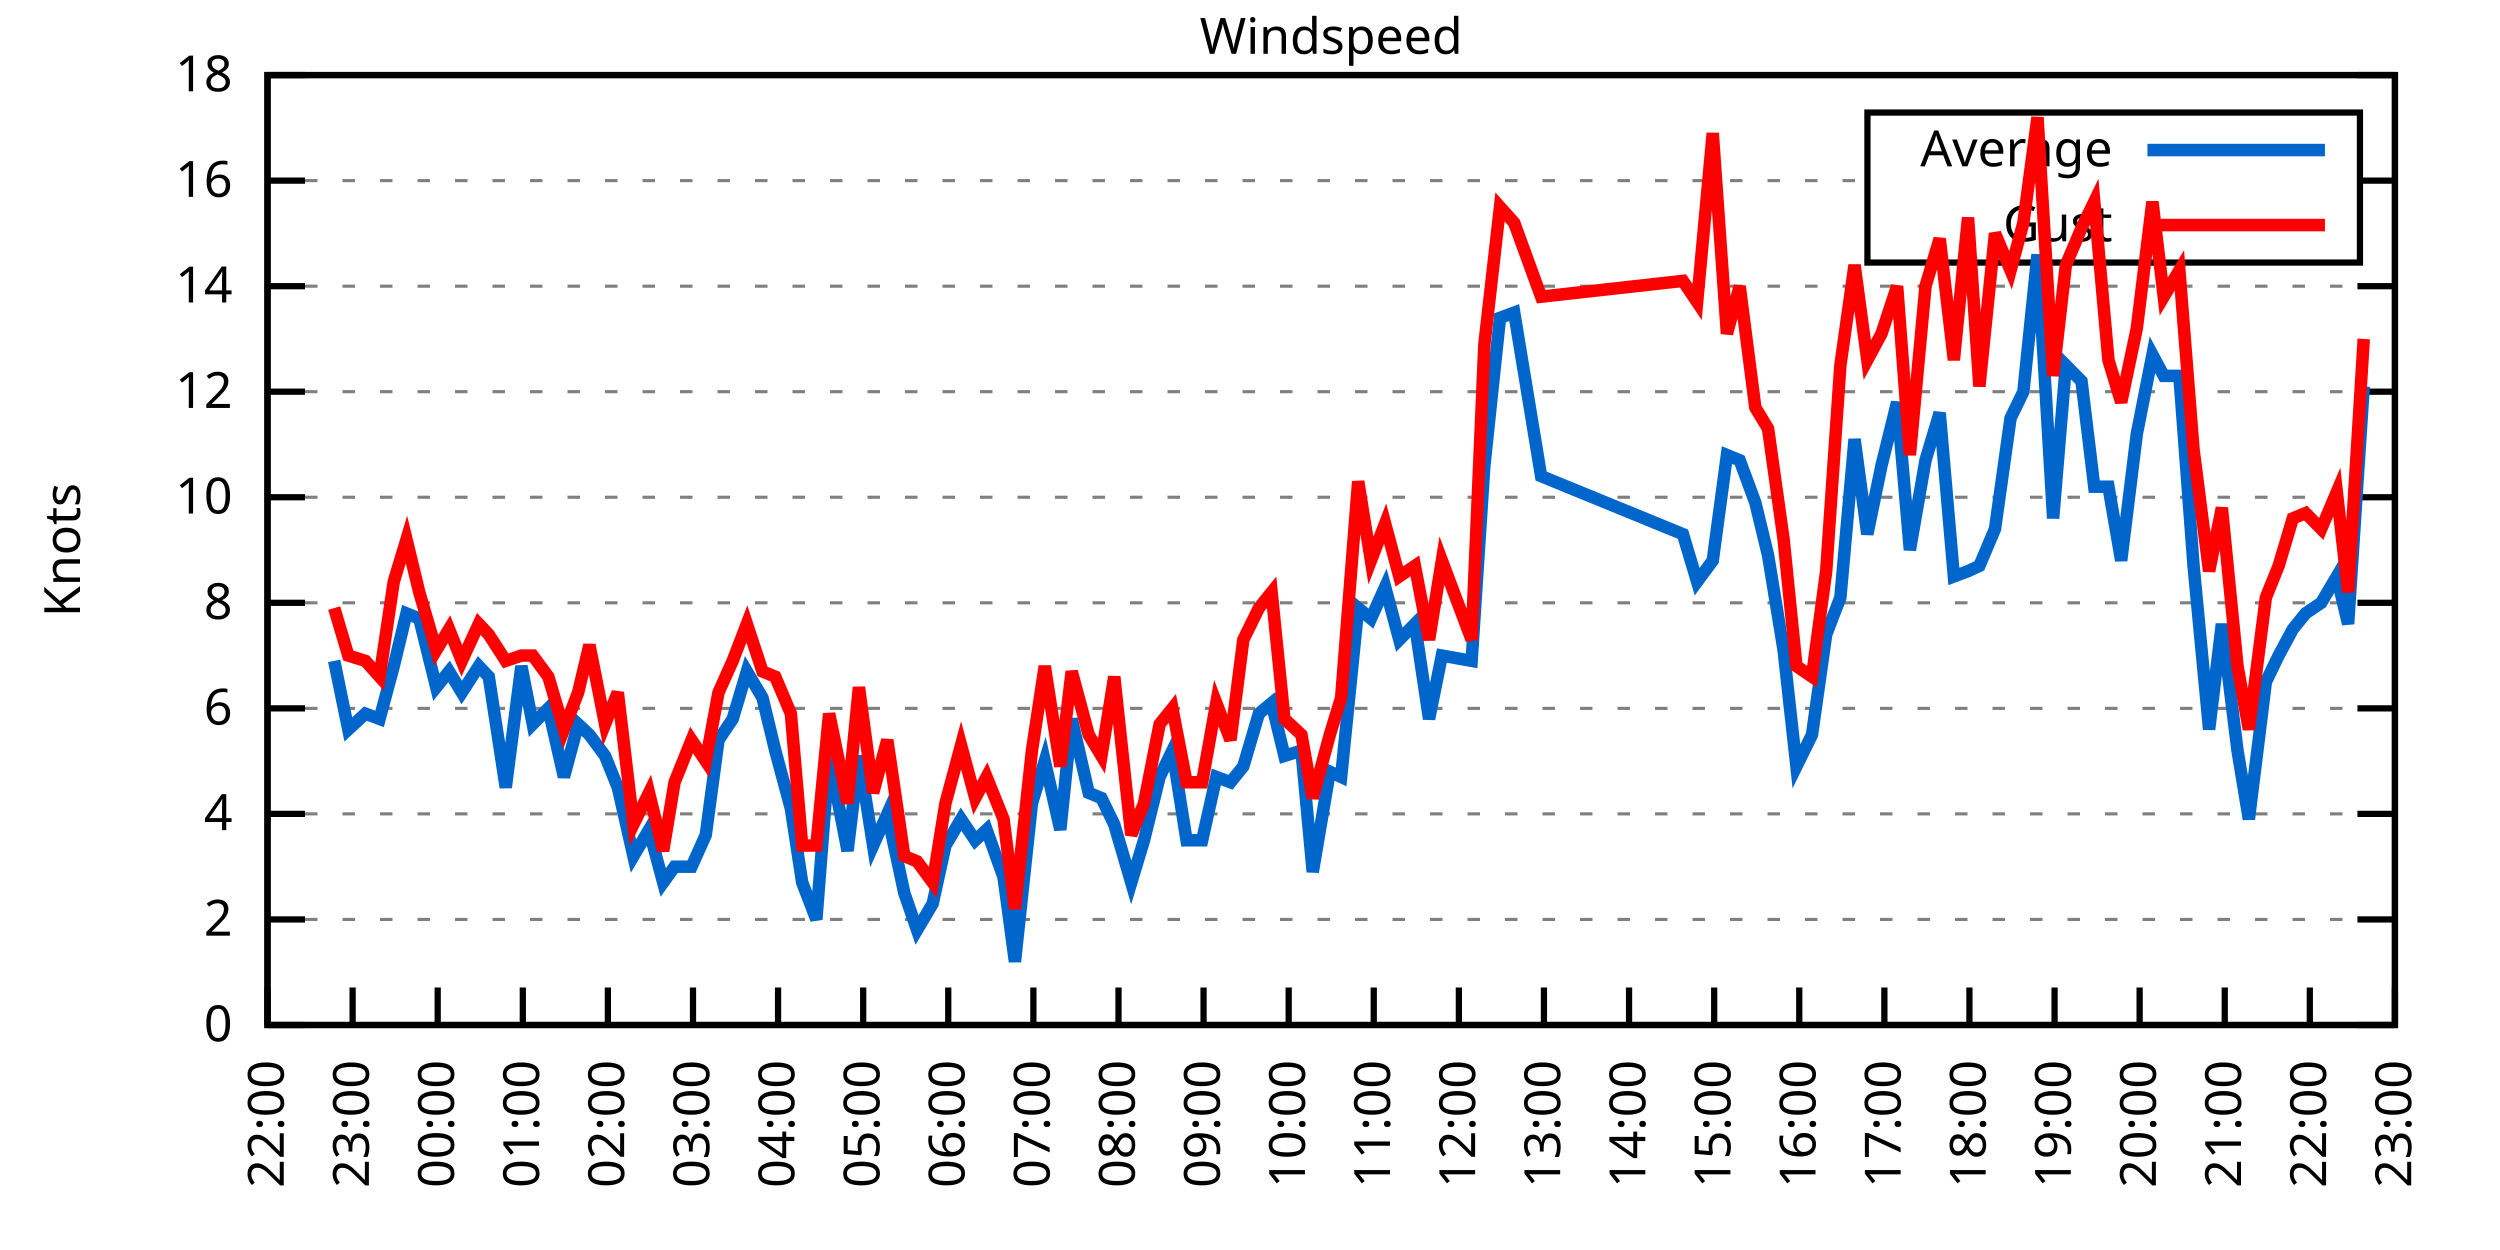
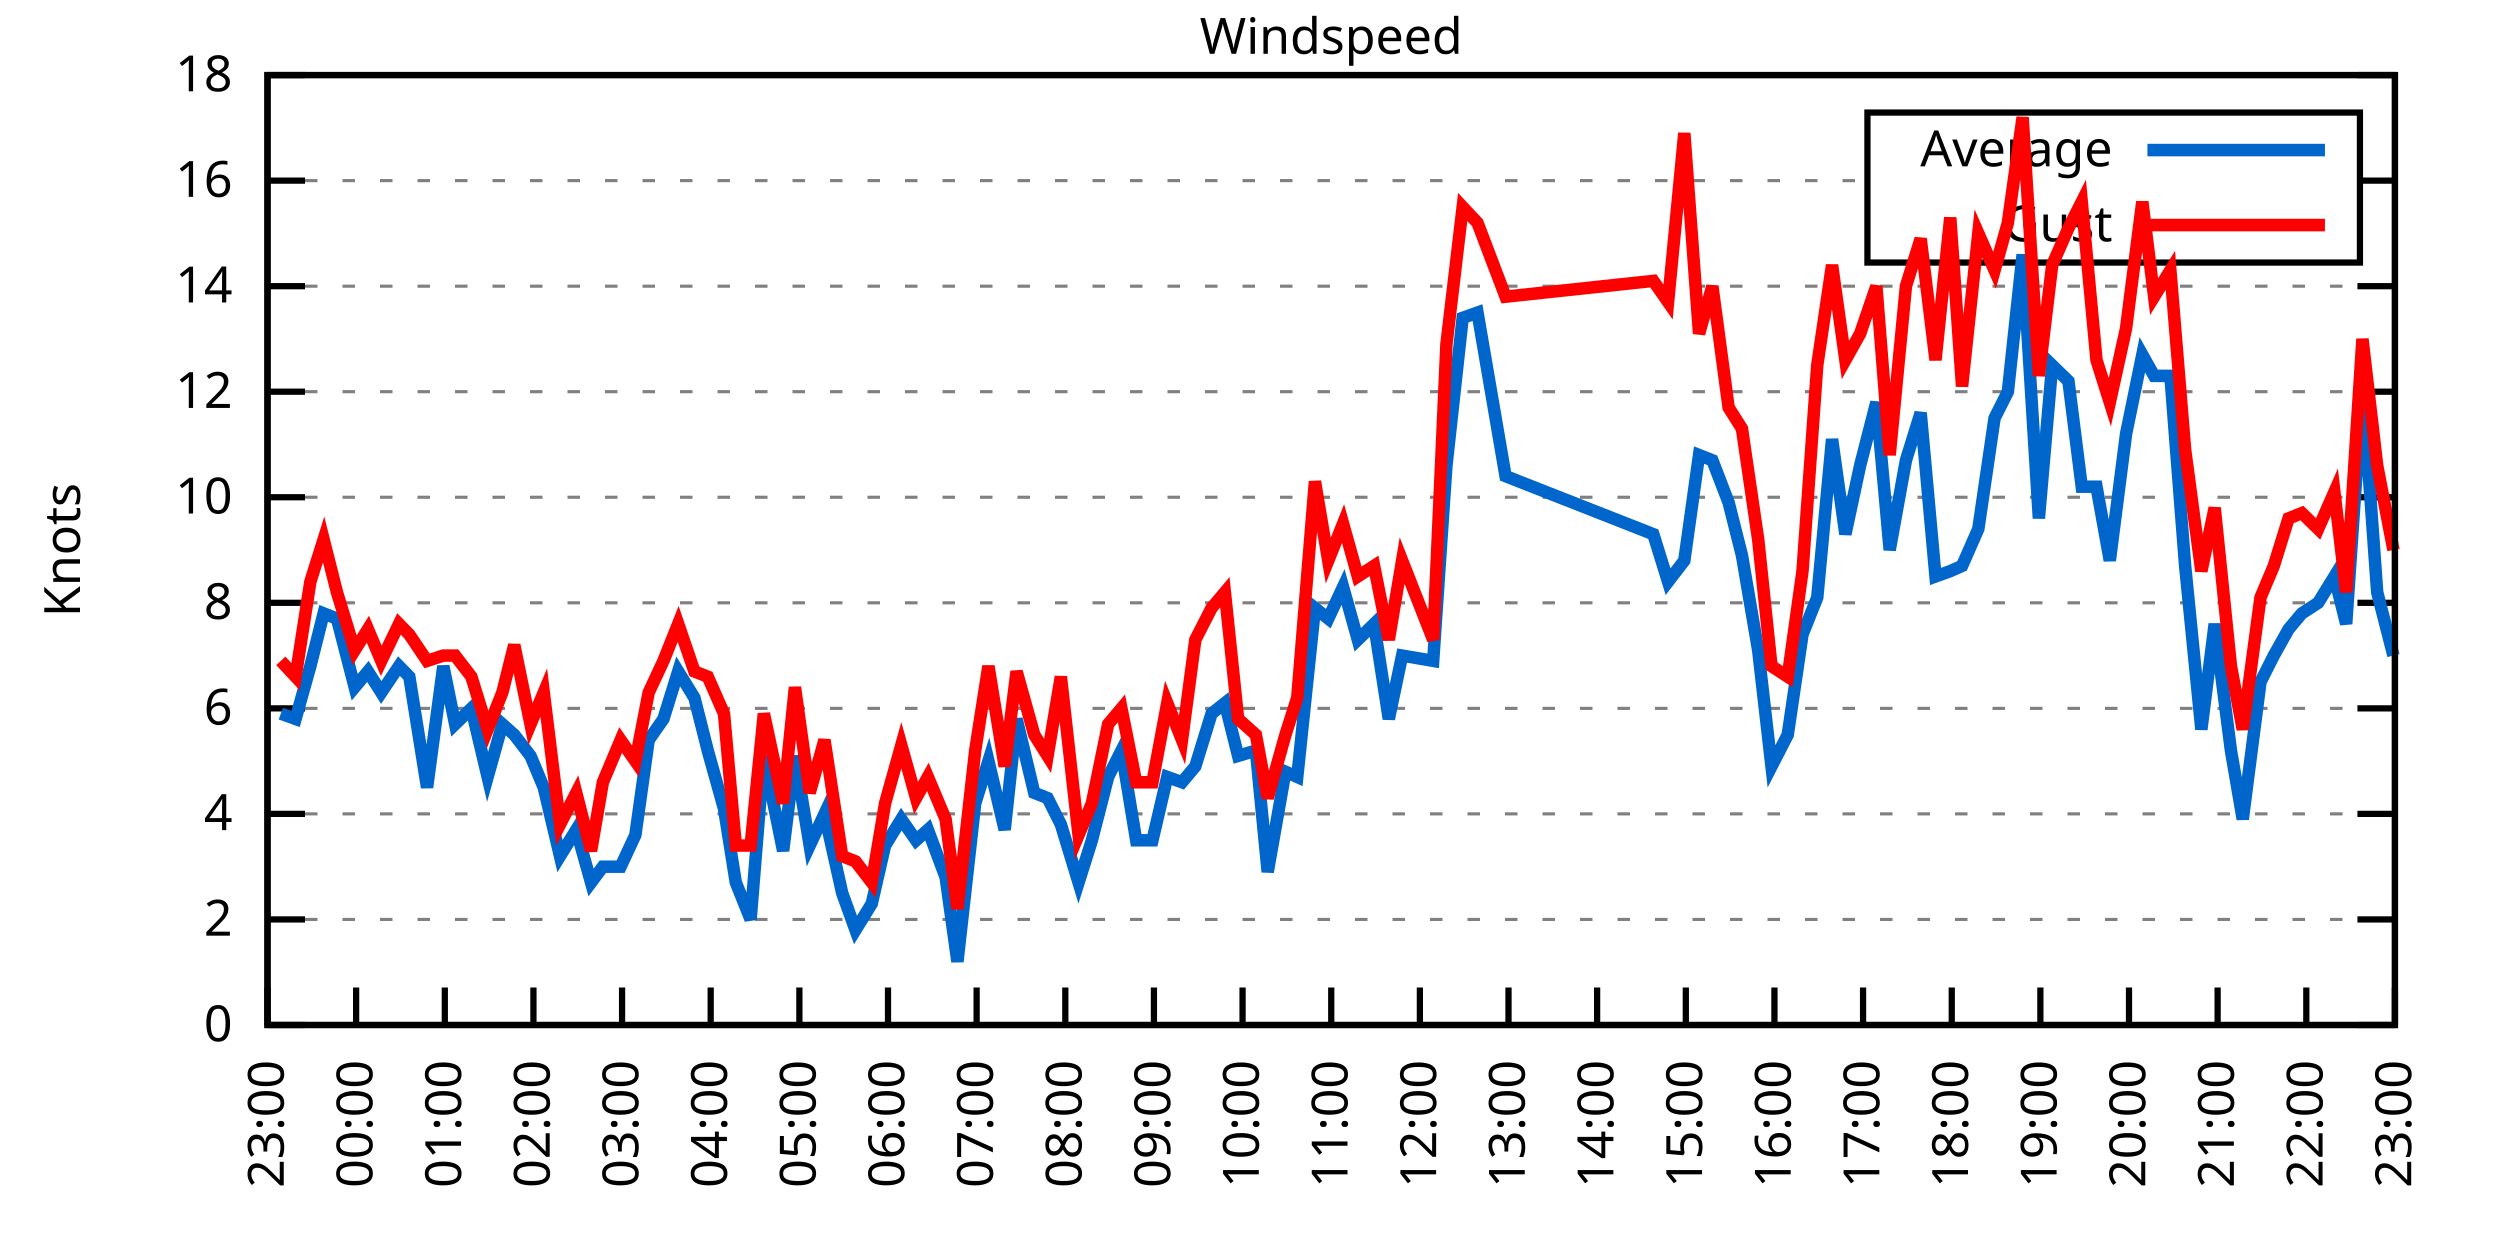
<svg xmlns="http://www.w3.org/2000/svg" xmlns:xlink="http://www.w3.org/1999/xlink" width="400" height="200" viewBox="0 0 400 200">
  <g id="gnuplot_canvas">
    <rect x="0" y="0" width="400" height="200" fill="none" />
    <defs>
      <circle id="gpDot" r="0.5" stroke-width="0.5" stroke="currentColor" />
      <path id="gpPt0" stroke-width="0.333" stroke="currentColor" d="M-1,0 h2 M0,-1 v2" />
      <path id="gpPt1" stroke-width="0.333" stroke="currentColor" d="M-1,-1 L1,1 M1,-1 L-1,1" />
      <path id="gpPt2" stroke-width="0.333" stroke="currentColor" d="M-1,0 L1,0 M0,-1 L0,1 M-1,-1 L1,1 M-1,1 L1,-1" />
      <rect id="gpPt3" stroke-width="0.333" stroke="currentColor" x="-1" y="-1" width="2" height="2" />
      <rect id="gpPt4" stroke-width="0.333" stroke="currentColor" fill="currentColor" x="-1" y="-1" width="2" height="2" />
      <circle id="gpPt5" stroke-width="0.333" stroke="currentColor" cx="0" cy="0" r="1" />
      <use xlink:href="#gpPt5" id="gpPt6" fill="currentColor" stroke="none" />
      <path id="gpPt7" stroke-width="0.333" stroke="currentColor" d="M0,-1.33 L-1.33,0.67 L1.33,0.67 z" />
      <use xlink:href="#gpPt7" id="gpPt8" fill="currentColor" stroke="none" />
      <use xlink:href="#gpPt7" id="gpPt9" stroke="currentColor" transform="rotate(180)" />
      <use xlink:href="#gpPt9" id="gpPt10" fill="currentColor" stroke="none" />
      <use xlink:href="#gpPt3" id="gpPt11" stroke="currentColor" transform="rotate(45)" />
      <use xlink:href="#gpPt11" id="gpPt12" fill="currentColor" stroke="none" />
      <path id="gpPt13" stroke-width="0.333" stroke="currentColor" d="M0,1.330 L1.265,0.411 L0.782,-1.067 L-0.782,-1.076 L-1.265,0.411 z" />
      <use xlink:href="#gpPt13" id="gpPt14" fill="currentColor" stroke="none" />
      <filter id="textbox" filterUnits="objectBoundingBox" x="0" y="0" height="1" width="1">
        <feFlood flood-color="white" flood-opacity="1" result="bgnd" />
        <feComposite in="SourceGraphic" in2="bgnd" operator="atop" />
      </filter>
      <filter id="greybox" filterUnits="objectBoundingBox" x="0" y="0" height="1" width="1">
        <feFlood flood-color="lightgrey" flood-opacity="1" result="grey" />
        <feComposite in="SourceGraphic" in2="grey" operator="atop" />
      </filter>
    </defs>
    <g fill="none" color="white" stroke="currentColor" stroke-width="1.00" stroke-linecap="butt" stroke-linejoin="miter">
</g>
    <g fill="none" color="black" stroke="currentColor" stroke-width="1.00" stroke-linecap="butt" stroke-linejoin="miter">
      <g stroke="none" shape-rendering="crispEdges">
        <polygon fill="rgb(255, 255, 255)" points="42.80,164.00 383.18,164.00 383.18,12.02 42.80,12.02 " />
      </g>
    </g>
    <g fill="none" color="black" stroke="currentColor" stroke-width="1.00" stroke-linecap="butt" stroke-linejoin="miter">
</g>
    <g fill="none" color="black" stroke="black" stroke-width="0.50" stroke-linecap="butt" stroke-linejoin="miter">
</g>
    <g fill="none" color="gray" stroke="currentColor" stroke-width="0.50" stroke-linecap="butt" stroke-linejoin="miter">
      <path stroke="gray" stroke-dasharray="2,4" class="gridline" d="M42.80,164.00 L383.19,164.00  " />
    </g>
    <g fill="none" color="gray" stroke="gray" stroke-width="1.00" stroke-linecap="butt" stroke-linejoin="miter">
</g>
    <g fill="none" color="black" stroke="currentColor" stroke-width="1.00" stroke-linecap="butt" stroke-linejoin="miter">
      <path stroke="black" d="M42.80,164.00 L48.80,164.00 M383.19,164.00 L377.19,164.00  " />
      <g transform="translate(37.20,166.60)" stroke="none" fill="black" font-family="Sans" font-size="8.00" text-anchor="end">
        <text>
          <tspan font-family="Sans"> 0</tspan>
        </text>
      </g>
    </g>
    <g fill="none" color="black" stroke="currentColor" stroke-width="1.00" stroke-linecap="butt" stroke-linejoin="miter">
</g>
    <g fill="none" color="black" stroke="black" stroke-width="0.50" stroke-linecap="butt" stroke-linejoin="miter">
</g>
    <g fill="none" color="gray" stroke="currentColor" stroke-width="0.50" stroke-linecap="butt" stroke-linejoin="miter">
      <path stroke="gray" stroke-dasharray="2,4" class="gridline" d="M42.80,147.11 L383.19,147.11  " />
    </g>
    <g fill="none" color="gray" stroke="gray" stroke-width="1.00" stroke-linecap="butt" stroke-linejoin="miter">
</g>
    <g fill="none" color="black" stroke="currentColor" stroke-width="1.00" stroke-linecap="butt" stroke-linejoin="miter">
      <path stroke="black" d="M42.80,147.11 L48.80,147.11 M383.19,147.11 L377.19,147.11  " />
      <g transform="translate(37.20,149.71)" stroke="none" fill="black" font-family="Sans" font-size="8.00" text-anchor="end">
        <text>
          <tspan font-family="Sans"> 2</tspan>
        </text>
      </g>
    </g>
    <g fill="none" color="black" stroke="currentColor" stroke-width="1.00" stroke-linecap="butt" stroke-linejoin="miter">
</g>
    <g fill="none" color="black" stroke="black" stroke-width="0.50" stroke-linecap="butt" stroke-linejoin="miter">
</g>
    <g fill="none" color="gray" stroke="currentColor" stroke-width="0.50" stroke-linecap="butt" stroke-linejoin="miter">
      <path stroke="gray" stroke-dasharray="2,4" class="gridline" d="M42.80,130.22 L383.19,130.22  " />
    </g>
    <g fill="none" color="gray" stroke="gray" stroke-width="1.00" stroke-linecap="butt" stroke-linejoin="miter">
</g>
    <g fill="none" color="black" stroke="currentColor" stroke-width="1.00" stroke-linecap="butt" stroke-linejoin="miter">
      <path stroke="black" d="M42.80,130.22 L48.80,130.22 M383.19,130.22 L377.19,130.22  " />
      <g transform="translate(37.20,132.82)" stroke="none" fill="black" font-family="Sans" font-size="8.00" text-anchor="end">
        <text>
          <tspan font-family="Sans"> 4</tspan>
        </text>
      </g>
    </g>
    <g fill="none" color="black" stroke="currentColor" stroke-width="1.00" stroke-linecap="butt" stroke-linejoin="miter">
</g>
    <g fill="none" color="black" stroke="black" stroke-width="0.50" stroke-linecap="butt" stroke-linejoin="miter">
</g>
    <g fill="none" color="gray" stroke="currentColor" stroke-width="0.50" stroke-linecap="butt" stroke-linejoin="miter">
      <path stroke="gray" stroke-dasharray="2,4" class="gridline" d="M42.80,113.34 L383.19,113.34  " />
    </g>
    <g fill="none" color="gray" stroke="gray" stroke-width="1.00" stroke-linecap="butt" stroke-linejoin="miter">
</g>
    <g fill="none" color="black" stroke="currentColor" stroke-width="1.00" stroke-linecap="butt" stroke-linejoin="miter">
      <path stroke="black" d="M42.80,113.34 L48.80,113.34 M383.19,113.34 L377.19,113.34  " />
      <g transform="translate(37.20,115.94)" stroke="none" fill="black" font-family="Sans" font-size="8.00" text-anchor="end">
        <text>
          <tspan font-family="Sans"> 6</tspan>
        </text>
      </g>
    </g>
    <g fill="none" color="black" stroke="currentColor" stroke-width="1.00" stroke-linecap="butt" stroke-linejoin="miter">
</g>
    <g fill="none" color="black" stroke="black" stroke-width="0.50" stroke-linecap="butt" stroke-linejoin="miter">
</g>
    <g fill="none" color="gray" stroke="currentColor" stroke-width="0.50" stroke-linecap="butt" stroke-linejoin="miter">
      <path stroke="gray" stroke-dasharray="2,4" class="gridline" d="M42.80,96.45 L383.19,96.45  " />
    </g>
    <g fill="none" color="gray" stroke="gray" stroke-width="1.00" stroke-linecap="butt" stroke-linejoin="miter">
</g>
    <g fill="none" color="black" stroke="currentColor" stroke-width="1.00" stroke-linecap="butt" stroke-linejoin="miter">
      <path stroke="black" d="M42.80,96.45 L48.80,96.45 M383.19,96.45 L377.19,96.45  " />
      <g transform="translate(37.20,99.05)" stroke="none" fill="black" font-family="Sans" font-size="8.00" text-anchor="end">
        <text>
          <tspan font-family="Sans"> 8</tspan>
        </text>
      </g>
    </g>
    <g fill="none" color="black" stroke="currentColor" stroke-width="1.00" stroke-linecap="butt" stroke-linejoin="miter">
</g>
    <g fill="none" color="black" stroke="black" stroke-width="0.50" stroke-linecap="butt" stroke-linejoin="miter">
</g>
    <g fill="none" color="gray" stroke="currentColor" stroke-width="0.50" stroke-linecap="butt" stroke-linejoin="miter">
      <path stroke="gray" stroke-dasharray="2,4" class="gridline" d="M42.80,79.56 L383.19,79.56  " />
    </g>
    <g fill="none" color="gray" stroke="gray" stroke-width="1.00" stroke-linecap="butt" stroke-linejoin="miter">
</g>
    <g fill="none" color="black" stroke="currentColor" stroke-width="1.00" stroke-linecap="butt" stroke-linejoin="miter">
      <path stroke="black" d="M42.80,79.56 L48.80,79.56 M383.19,79.56 L377.19,79.56  " />
      <g transform="translate(37.20,82.16)" stroke="none" fill="black" font-family="Sans" font-size="8.00" text-anchor="end">
        <text>
          <tspan font-family="Sans"> 10</tspan>
        </text>
      </g>
    </g>
    <g fill="none" color="black" stroke="currentColor" stroke-width="1.00" stroke-linecap="butt" stroke-linejoin="miter">
</g>
    <g fill="none" color="black" stroke="black" stroke-width="0.50" stroke-linecap="butt" stroke-linejoin="miter">
</g>
    <g fill="none" color="gray" stroke="currentColor" stroke-width="0.50" stroke-linecap="butt" stroke-linejoin="miter">
      <path stroke="gray" stroke-dasharray="2,4" class="gridline" d="M42.80,62.67 L383.19,62.67  " />
    </g>
    <g fill="none" color="gray" stroke="gray" stroke-width="1.00" stroke-linecap="butt" stroke-linejoin="miter">
</g>
    <g fill="none" color="black" stroke="currentColor" stroke-width="1.00" stroke-linecap="butt" stroke-linejoin="miter">
      <path stroke="black" d="M42.80,62.67 L48.80,62.67 M383.19,62.67 L377.19,62.67  " />
      <g transform="translate(37.20,65.27)" stroke="none" fill="black" font-family="Sans" font-size="8.00" text-anchor="end">
        <text>
          <tspan font-family="Sans"> 12</tspan>
        </text>
      </g>
    </g>
    <g fill="none" color="black" stroke="currentColor" stroke-width="1.00" stroke-linecap="butt" stroke-linejoin="miter">
</g>
    <g fill="none" color="black" stroke="black" stroke-width="0.50" stroke-linecap="butt" stroke-linejoin="miter">
</g>
    <g fill="none" color="gray" stroke="currentColor" stroke-width="0.50" stroke-linecap="butt" stroke-linejoin="miter">
      <path stroke="gray" stroke-dasharray="2,4" class="gridline" d="M42.80,45.79 L383.19,45.79  " />
    </g>
    <g fill="none" color="gray" stroke="gray" stroke-width="1.00" stroke-linecap="butt" stroke-linejoin="miter">
</g>
    <g fill="none" color="black" stroke="currentColor" stroke-width="1.00" stroke-linecap="butt" stroke-linejoin="miter">
      <path stroke="black" d="M42.80,45.79 L48.80,45.79 M383.19,45.79 L377.19,45.79  " />
      <g transform="translate(37.20,48.39)" stroke="none" fill="black" font-family="Sans" font-size="8.00" text-anchor="end">
        <text>
          <tspan font-family="Sans"> 14</tspan>
        </text>
      </g>
    </g>
    <g fill="none" color="black" stroke="currentColor" stroke-width="1.00" stroke-linecap="butt" stroke-linejoin="miter">
</g>
    <g fill="none" color="black" stroke="black" stroke-width="0.50" stroke-linecap="butt" stroke-linejoin="miter">
</g>
    <g fill="none" color="gray" stroke="currentColor" stroke-width="0.50" stroke-linecap="butt" stroke-linejoin="miter">
      <path stroke="gray" stroke-dasharray="2,4" class="gridline" d="M42.80,28.90 L298.79,28.90 M377.59,28.90 L383.19,28.90  " />
    </g>
    <g fill="none" color="gray" stroke="gray" stroke-width="1.00" stroke-linecap="butt" stroke-linejoin="miter">
</g>
    <g fill="none" color="black" stroke="currentColor" stroke-width="1.00" stroke-linecap="butt" stroke-linejoin="miter">
      <path stroke="black" d="M42.80,28.90 L48.80,28.90 M383.19,28.90 L377.19,28.90  " />
      <g transform="translate(37.20,31.50)" stroke="none" fill="black" font-family="Sans" font-size="8.00" text-anchor="end">
        <text>
          <tspan font-family="Sans"> 16</tspan>
        </text>
      </g>
    </g>
    <g fill="none" color="black" stroke="currentColor" stroke-width="1.00" stroke-linecap="butt" stroke-linejoin="miter">
</g>
    <g fill="none" color="black" stroke="black" stroke-width="0.50" stroke-linecap="butt" stroke-linejoin="miter">
</g>
    <g fill="none" color="gray" stroke="currentColor" stroke-width="0.50" stroke-linecap="butt" stroke-linejoin="miter">
      <path stroke="gray" stroke-dasharray="2,4" class="gridline" d="M42.80,12.01 L383.19,12.01  " />
    </g>
    <g fill="none" color="gray" stroke="gray" stroke-width="1.00" stroke-linecap="butt" stroke-linejoin="miter">
</g>
    <g fill="none" color="black" stroke="currentColor" stroke-width="1.00" stroke-linecap="butt" stroke-linejoin="miter">
      <path stroke="black" d="M42.80,12.01 L48.80,12.01 M383.19,12.01 L377.19,12.01  " />
      <g transform="translate(37.20,14.61)" stroke="none" fill="black" font-family="Sans" font-size="8.00" text-anchor="end">
        <text>
          <tspan font-family="Sans"> 18</tspan>
        </text>
      </g>
    </g>
    <g fill="none" color="black" stroke="currentColor" stroke-width="1.00" stroke-linecap="butt" stroke-linejoin="miter">
      <path stroke="black" d="M42.80,164.00 L42.80,158.00  " />
      <g transform="translate(45.40,169.60) rotate(270.00)" stroke="none" fill="black" font-family="Sans" font-size="8.00" text-anchor="end">
        <text>
-           <tspan font-family="Sans">22:00</tspan>
-         </text>
-       </g>
-     </g>
-     <g fill="none" color="black" stroke="currentColor" stroke-width="1.00" stroke-linecap="butt" stroke-linejoin="miter">
-       <path stroke="black" d="M56.42,164.00 L56.42,158.00  " />
-       <g transform="translate(59.02,169.60) rotate(270.00)" stroke="none" fill="black" font-family="Sans" font-size="8.00" text-anchor="end">
-         <text>
          <tspan font-family="Sans">23:00</tspan>
        </text>
      </g>
    </g>
    <g fill="none" color="black" stroke="currentColor" stroke-width="1.00" stroke-linecap="butt" stroke-linejoin="miter">
-       <path stroke="black" d="M70.03,164.00 L70.03,158.00  " />
-       <g transform="translate(72.63,169.60) rotate(270.00)" stroke="none" fill="black" font-family="Sans" font-size="8.00" text-anchor="end">
+       <path stroke="black" d="M56.98,164.00 L56.98,158.00  " />
+       <g transform="translate(59.58,169.60) rotate(270.00)" stroke="none" fill="black" font-family="Sans" font-size="8.00" text-anchor="end">
        <text>
          <tspan font-family="Sans">00:00</tspan>
        </text>
      </g>
    </g>
    <g fill="none" color="black" stroke="currentColor" stroke-width="1.00" stroke-linecap="butt" stroke-linejoin="miter">
-       <path stroke="black" d="M83.65,164.00 L83.65,158.00  " />
-       <g transform="translate(86.25,169.60) rotate(270.00)" stroke="none" fill="black" font-family="Sans" font-size="8.00" text-anchor="end">
+       <path stroke="black" d="M71.17,164.00 L71.17,158.00  " />
+       <g transform="translate(73.77,169.60) rotate(270.00)" stroke="none" fill="black" font-family="Sans" font-size="8.00" text-anchor="end">
        <text>
          <tspan font-family="Sans">01:00</tspan>
        </text>
      </g>
    </g>
    <g fill="none" color="black" stroke="currentColor" stroke-width="1.00" stroke-linecap="butt" stroke-linejoin="miter">
-       <path stroke="black" d="M97.26,164.00 L97.26,158.00  " />
-       <g transform="translate(99.86,169.60) rotate(270.00)" stroke="none" fill="black" font-family="Sans" font-size="8.00" text-anchor="end">
+       <path stroke="black" d="M85.35,164.00 L85.35,158.00  " />
+       <g transform="translate(87.95,169.60) rotate(270.00)" stroke="none" fill="black" font-family="Sans" font-size="8.00" text-anchor="end">
        <text>
          <tspan font-family="Sans">02:00</tspan>
        </text>
      </g>
    </g>
    <g fill="none" color="black" stroke="currentColor" stroke-width="1.00" stroke-linecap="butt" stroke-linejoin="miter">
-       <path stroke="black" d="M110.88,164.00 L110.88,158.00  " />
-       <g transform="translate(113.48,169.60) rotate(270.00)" stroke="none" fill="black" font-family="Sans" font-size="8.00" text-anchor="end">
+       <path stroke="black" d="M99.53,164.00 L99.53,158.00  " />
+       <g transform="translate(102.13,169.60) rotate(270.00)" stroke="none" fill="black" font-family="Sans" font-size="8.00" text-anchor="end">
        <text>
          <tspan font-family="Sans">03:00</tspan>
        </text>
      </g>
    </g>
    <g fill="none" color="black" stroke="currentColor" stroke-width="1.00" stroke-linecap="butt" stroke-linejoin="miter">
-       <path stroke="black" d="M124.49,164.00 L124.49,158.00  " />
-       <g transform="translate(127.09,169.60) rotate(270.00)" stroke="none" fill="black" font-family="Sans" font-size="8.00" text-anchor="end">
+       <path stroke="black" d="M113.71,164.00 L113.71,158.00  " />
+       <g transform="translate(116.31,169.60) rotate(270.00)" stroke="none" fill="black" font-family="Sans" font-size="8.00" text-anchor="end">
        <text>
          <tspan font-family="Sans">04:00</tspan>
        </text>
      </g>
    </g>
    <g fill="none" color="black" stroke="currentColor" stroke-width="1.00" stroke-linecap="butt" stroke-linejoin="miter">
-       <path stroke="black" d="M138.11,164.00 L138.11,158.00  " />
-       <g transform="translate(140.71,169.60) rotate(270.00)" stroke="none" fill="black" font-family="Sans" font-size="8.00" text-anchor="end">
+       <path stroke="black" d="M127.90,164.00 L127.90,158.00  " />
+       <g transform="translate(130.50,169.60) rotate(270.00)" stroke="none" fill="black" font-family="Sans" font-size="8.00" text-anchor="end">
        <text>
          <tspan font-family="Sans">05:00</tspan>
        </text>
      </g>
    </g>
    <g fill="none" color="black" stroke="currentColor" stroke-width="1.00" stroke-linecap="butt" stroke-linejoin="miter">
-       <path stroke="black" d="M151.72,164.00 L151.72,158.00  " />
-       <g transform="translate(154.32,169.60) rotate(270.00)" stroke="none" fill="black" font-family="Sans" font-size="8.00" text-anchor="end">
+       <path stroke="black" d="M142.08,164.00 L142.08,158.00  " />
+       <g transform="translate(144.68,169.60) rotate(270.00)" stroke="none" fill="black" font-family="Sans" font-size="8.00" text-anchor="end">
        <text>
          <tspan font-family="Sans">06:00</tspan>
        </text>
      </g>
    </g>
    <g fill="none" color="black" stroke="currentColor" stroke-width="1.00" stroke-linecap="butt" stroke-linejoin="miter">
-       <path stroke="black" d="M165.34,164.00 L165.34,158.00  " />
-       <g transform="translate(167.94,169.60) rotate(270.00)" stroke="none" fill="black" font-family="Sans" font-size="8.00" text-anchor="end">
+       <path stroke="black" d="M156.26,164.00 L156.26,158.00  " />
+       <g transform="translate(158.86,169.60) rotate(270.00)" stroke="none" fill="black" font-family="Sans" font-size="8.00" text-anchor="end">
        <text>
          <tspan font-family="Sans">07:00</tspan>
        </text>
      </g>
    </g>
    <g fill="none" color="black" stroke="currentColor" stroke-width="1.00" stroke-linecap="butt" stroke-linejoin="miter">
-       <path stroke="black" d="M178.96,164.00 L178.96,158.00  " />
-       <g transform="translate(181.56,169.60) rotate(270.00)" stroke="none" fill="black" font-family="Sans" font-size="8.00" text-anchor="end">
+       <path stroke="black" d="M170.45,164.00 L170.45,158.00  " />
+       <g transform="translate(173.05,169.60) rotate(270.00)" stroke="none" fill="black" font-family="Sans" font-size="8.00" text-anchor="end">
        <text>
          <tspan font-family="Sans">08:00</tspan>
        </text>
      </g>
    </g>
    <g fill="none" color="black" stroke="currentColor" stroke-width="1.00" stroke-linecap="butt" stroke-linejoin="miter">
-       <path stroke="black" d="M192.57,164.00 L192.57,158.00  " />
-       <g transform="translate(195.17,169.60) rotate(270.00)" stroke="none" fill="black" font-family="Sans" font-size="8.00" text-anchor="end">
+       <path stroke="black" d="M184.63,164.00 L184.63,158.00  " />
+       <g transform="translate(187.23,169.60) rotate(270.00)" stroke="none" fill="black" font-family="Sans" font-size="8.00" text-anchor="end">
        <text>
          <tspan font-family="Sans">09:00</tspan>
        </text>
      </g>
    </g>
    <g fill="none" color="black" stroke="currentColor" stroke-width="1.00" stroke-linecap="butt" stroke-linejoin="miter">
-       <path stroke="black" d="M206.19,164.00 L206.19,158.00  " />
-       <g transform="translate(208.79,169.60) rotate(270.00)" stroke="none" fill="black" font-family="Sans" font-size="8.00" text-anchor="end">
+       <path stroke="black" d="M198.81,164.00 L198.81,158.00  " />
+       <g transform="translate(201.41,169.60) rotate(270.00)" stroke="none" fill="black" font-family="Sans" font-size="8.00" text-anchor="end">
        <text>
          <tspan font-family="Sans">10:00</tspan>
        </text>
      </g>
    </g>
    <g fill="none" color="black" stroke="currentColor" stroke-width="1.00" stroke-linecap="butt" stroke-linejoin="miter">
-       <path stroke="black" d="M219.80,164.00 L219.80,158.00  " />
-       <g transform="translate(222.40,169.60) rotate(270.00)" stroke="none" fill="black" font-family="Sans" font-size="8.00" text-anchor="end">
+       <path stroke="black" d="M213.00,164.00 L213.00,158.00  " />
+       <g transform="translate(215.60,169.60) rotate(270.00)" stroke="none" fill="black" font-family="Sans" font-size="8.00" text-anchor="end">
        <text>
          <tspan font-family="Sans">11:00</tspan>
        </text>
      </g>
    </g>
    <g fill="none" color="black" stroke="currentColor" stroke-width="1.00" stroke-linecap="butt" stroke-linejoin="miter">
-       <path stroke="black" d="M233.42,164.00 L233.42,158.00  " />
-       <g transform="translate(236.02,169.60) rotate(270.00)" stroke="none" fill="black" font-family="Sans" font-size="8.00" text-anchor="end">
+       <path stroke="black" d="M227.18,164.00 L227.18,158.00  " />
+       <g transform="translate(229.78,169.60) rotate(270.00)" stroke="none" fill="black" font-family="Sans" font-size="8.00" text-anchor="end">
        <text>
          <tspan font-family="Sans">12:00</tspan>
        </text>
      </g>
    </g>
    <g fill="none" color="black" stroke="currentColor" stroke-width="1.00" stroke-linecap="butt" stroke-linejoin="miter">
-       <path stroke="black" d="M247.03,164.00 L247.03,158.00  " />
-       <g transform="translate(249.63,169.60) rotate(270.00)" stroke="none" fill="black" font-family="Sans" font-size="8.00" text-anchor="end">
+       <path stroke="black" d="M241.36,164.00 L241.36,158.00  " />
+       <g transform="translate(243.96,169.60) rotate(270.00)" stroke="none" fill="black" font-family="Sans" font-size="8.00" text-anchor="end">
        <text>
          <tspan font-family="Sans">13:00</tspan>
        </text>
      </g>
    </g>
    <g fill="none" color="black" stroke="currentColor" stroke-width="1.00" stroke-linecap="butt" stroke-linejoin="miter">
-       <path stroke="black" d="M260.65,164.00 L260.65,158.00  " />
-       <g transform="translate(263.25,169.60) rotate(270.00)" stroke="none" fill="black" font-family="Sans" font-size="8.00" text-anchor="end">
+       <path stroke="black" d="M255.54,164.00 L255.54,158.00  " />
+       <g transform="translate(258.14,169.60) rotate(270.00)" stroke="none" fill="black" font-family="Sans" font-size="8.00" text-anchor="end">
        <text>
          <tspan font-family="Sans">14:00</tspan>
        </text>
      </g>
    </g>
    <g fill="none" color="black" stroke="currentColor" stroke-width="1.00" stroke-linecap="butt" stroke-linejoin="miter">
-       <path stroke="black" d="M274.27,164.00 L274.27,158.00  " />
-       <g transform="translate(276.87,169.60) rotate(270.00)" stroke="none" fill="black" font-family="Sans" font-size="8.00" text-anchor="end">
+       <path stroke="black" d="M269.73,164.00 L269.73,158.00  " />
+       <g transform="translate(272.33,169.60) rotate(270.00)" stroke="none" fill="black" font-family="Sans" font-size="8.00" text-anchor="end">
        <text>
          <tspan font-family="Sans">15:00</tspan>
        </text>
      </g>
    </g>
    <g fill="none" color="black" stroke="currentColor" stroke-width="1.00" stroke-linecap="butt" stroke-linejoin="miter">
-       <path stroke="black" d="M287.88,164.00 L287.88,158.00  " />
-       <g transform="translate(290.48,169.60) rotate(270.00)" stroke="none" fill="black" font-family="Sans" font-size="8.00" text-anchor="end">
+       <path stroke="black" d="M283.91,164.00 L283.91,158.00  " />
+       <g transform="translate(286.51,169.60) rotate(270.00)" stroke="none" fill="black" font-family="Sans" font-size="8.00" text-anchor="end">
        <text>
          <tspan font-family="Sans">16:00</tspan>
        </text>
      </g>
    </g>
    <g fill="none" color="black" stroke="currentColor" stroke-width="1.00" stroke-linecap="butt" stroke-linejoin="miter">
-       <path stroke="black" d="M301.50,164.00 L301.50,158.00  " />
-       <g transform="translate(304.10,169.60) rotate(270.00)" stroke="none" fill="black" font-family="Sans" font-size="8.00" text-anchor="end">
+       <path stroke="black" d="M298.09,164.00 L298.09,158.00  " />
+       <g transform="translate(300.69,169.60) rotate(270.00)" stroke="none" fill="black" font-family="Sans" font-size="8.00" text-anchor="end">
        <text>
          <tspan font-family="Sans">17:00</tspan>
        </text>
      </g>
    </g>
    <g fill="none" color="black" stroke="currentColor" stroke-width="1.00" stroke-linecap="butt" stroke-linejoin="miter">
-       <path stroke="black" d="M315.11,164.00 L315.11,158.00  " />
-       <g transform="translate(317.71,169.60) rotate(270.00)" stroke="none" fill="black" font-family="Sans" font-size="8.00" text-anchor="end">
+       <path stroke="black" d="M312.28,164.00 L312.28,158.00  " />
+       <g transform="translate(314.88,169.60) rotate(270.00)" stroke="none" fill="black" font-family="Sans" font-size="8.00" text-anchor="end">
        <text>
          <tspan font-family="Sans">18:00</tspan>
        </text>
      </g>
    </g>
    <g fill="none" color="black" stroke="currentColor" stroke-width="1.00" stroke-linecap="butt" stroke-linejoin="miter">
-       <path stroke="black" d="M328.73,164.00 L328.73,158.00  " />
-       <g transform="translate(331.33,169.60) rotate(270.00)" stroke="none" fill="black" font-family="Sans" font-size="8.00" text-anchor="end">
+       <path stroke="black" d="M326.46,164.00 L326.46,158.00  " />
+       <g transform="translate(329.06,169.60) rotate(270.00)" stroke="none" fill="black" font-family="Sans" font-size="8.00" text-anchor="end">
        <text>
          <tspan font-family="Sans">19:00</tspan>
        </text>
      </g>
    </g>
    <g fill="none" color="black" stroke="currentColor" stroke-width="1.00" stroke-linecap="butt" stroke-linejoin="miter">
-       <path stroke="black" d="M342.34,164.00 L342.34,158.00  " />
-       <g transform="translate(344.94,169.60) rotate(270.00)" stroke="none" fill="black" font-family="Sans" font-size="8.00" text-anchor="end">
+       <path stroke="black" d="M340.64,164.00 L340.64,158.00  " />
+       <g transform="translate(343.24,169.60) rotate(270.00)" stroke="none" fill="black" font-family="Sans" font-size="8.00" text-anchor="end">
        <text>
          <tspan font-family="Sans">20:00</tspan>
        </text>
      </g>
    </g>
    <g fill="none" color="black" stroke="currentColor" stroke-width="1.00" stroke-linecap="butt" stroke-linejoin="miter">
-       <path stroke="black" d="M355.96,164.00 L355.96,158.00  " />
-       <g transform="translate(358.56,169.60) rotate(270.00)" stroke="none" fill="black" font-family="Sans" font-size="8.00" text-anchor="end">
+       <path stroke="black" d="M354.82,164.00 L354.82,158.00  " />
+       <g transform="translate(357.42,169.60) rotate(270.00)" stroke="none" fill="black" font-family="Sans" font-size="8.00" text-anchor="end">
        <text>
          <tspan font-family="Sans">21:00</tspan>
        </text>
      </g>
    </g>
    <g fill="none" color="black" stroke="currentColor" stroke-width="1.00" stroke-linecap="butt" stroke-linejoin="miter">
-       <path stroke="black" d="M369.57,164.00 L369.57,158.00  " />
-       <g transform="translate(372.17,169.60) rotate(270.00)" stroke="none" fill="black" font-family="Sans" font-size="8.00" text-anchor="end">
+       <path stroke="black" d="M369.01,164.00 L369.01,158.00  " />
+       <g transform="translate(371.61,169.60) rotate(270.00)" stroke="none" fill="black" font-family="Sans" font-size="8.00" text-anchor="end">
        <text>
          <tspan font-family="Sans">22:00</tspan>
        </text>
      </g>
    </g>
    <g fill="none" color="black" stroke="currentColor" stroke-width="1.00" stroke-linecap="butt" stroke-linejoin="miter">
      <path stroke="black" d="M383.19,164.00 L383.19,158.00  " />
      <g transform="translate(385.79,169.60) rotate(270.00)" stroke="none" fill="black" font-family="Sans" font-size="8.00" text-anchor="end">
        <text>
          <tspan font-family="Sans">23:00</tspan>
        </text>
      </g>
    </g>
    <g fill="none" color="black" stroke="currentColor" stroke-width="1.00" stroke-linecap="butt" stroke-linejoin="miter">
</g>
    <g fill="none" color="black" stroke="currentColor" stroke-width="1.00" stroke-linecap="butt" stroke-linejoin="miter">
      <path stroke="black" d="M42.80,12.01 L42.80,164.00 L383.19,164.00 L383.19,12.01 L42.80,12.01 Z  " />
    </g>
    <g fill="none" color="black" stroke="currentColor" stroke-width="1.00" stroke-linecap="butt" stroke-linejoin="miter">
</g>
    <g fill="none" color="black" stroke="currentColor" stroke-width="1.00" stroke-linecap="butt" stroke-linejoin="miter">
      <path stroke="black" d="M298.79,42.01 L298.79,18.01 L377.59,18.01 L377.59,42.01 L298.79,42.01 Z  " />
    </g>
    <g id="Windspeed_plot_1">
      <g fill="none" color="white" stroke="black" stroke-width="2.00" stroke-linecap="butt" stroke-linejoin="miter">
</g>
      <g fill="none" color="black" stroke="currentColor" stroke-width="2.00" stroke-linecap="butt" stroke-linejoin="miter">
        <g transform="translate(337.99,26.61)" stroke="none" fill="black" font-family="Sans" font-size="8.00" text-anchor="end">
          <text>
            <tspan font-family="Sans">Average</tspan>
          </text>
        </g>
      </g>
      <g fill="none" color="black" stroke="currentColor" stroke-width="2.00" stroke-linecap="butt" stroke-linejoin="miter">
-         <path stroke="rgb(  0, 102, 204)" d="M343.59,24.01 L371.99,24.01 M53.47,105.74 L55.73,116.71 L58.46,114.18 L60.73,115.03 L63.00,106.58 L65.04,98.14   L67.08,98.98 L69.80,109.96 L71.85,107.43 L73.89,110.80 L76.61,106.58 L78.20,108.27 L80.92,126.00 L83.42,106.58   L85.24,115.87 L87.73,113.34 L90.23,124.31 L92.50,115.87 L94.31,117.56 L96.81,120.94 L98.85,126.00 L101.35,136.98   L103.84,132.76 L106.11,141.20 L107.93,138.67 L110.65,138.67 L112.92,133.60 L114.96,118.40 L117.23,115.03 L119.50,107.43   L122.00,111.65 L124.04,120.09 L126.54,129.38 L128.35,141.20 L130.62,147.11 L132.66,120.94 L135.61,136.14 L137.43,120.94   L139.70,135.29 L141.97,130.22 L144.69,142.89 L146.73,148.80 L149.23,144.58 L151.27,135.29 L153.77,131.07 L156.04,134.45   L157.85,132.76 L160.57,140.36 L162.39,153.87 L165.11,128.54 L167.16,121.78 L169.65,132.76 L171.47,115.03 L174.19,126.85   L176.23,127.69 L178.28,131.91 L181.00,141.20 L183.04,134.45 L185.54,124.31 L187.58,120.09 L189.85,134.45 L192.34,134.45   L194.61,124.31 L196.88,125.16 L198.93,122.62 L201.42,114.18 L203.46,112.49 L205.51,120.94 L208.23,120.09 L210.04,139.51   L212.77,123.47 L214.58,124.31 L217.31,97.29 L219.35,98.98 L221.62,93.92 L223.89,102.36 L226.38,99.83 L228.65,115.03   L230.70,104.89 L235.46,105.74 L237.50,74.49 L240.00,50.85 L242.27,50.01 L246.58,76.18 L269.27,85.47 L271.54,93.07   L274.04,89.69 L276.31,72.81 L278.35,73.65 L280.85,80.41 L282.89,88.85 L285.38,104.05 L287.43,122.62 L289.92,117.56   L292.19,101.52 L294.46,95.60 L296.73,70.27 L298.77,85.47 L301.04,74.49 L303.54,64.36 L305.58,88.00 L308.08,73.65   L310.35,66.05 L312.62,92.23 L314.89,91.38 L316.70,90.54 L319.20,84.63 L321.69,66.90 L323.74,62.67 L326.00,40.72   L328.50,82.94 L330.54,58.45 L333.04,60.98 L335.08,77.87 L337.35,77.87 L339.39,89.69 L341.89,69.43 L344.39,56.76   L346.20,60.14 L348.70,60.14 L350.97,90.54 L353.46,116.71 L355.50,99.83 L358.00,120.09 L359.82,131.07 L362.54,109.11   L364.58,104.89 L366.85,100.67 L368.89,98.14 L371.39,96.45 L373.89,92.23 L375.70,99.83 L378.20,61.83  " />
+         <path stroke="rgb(  0, 102, 204)" d="M343.59,24.01 L371.99,24.01 M44.93,114.18 L47.29,115.03 L49.66,106.58 L51.78,98.14 L53.91,98.98 L56.75,109.96   L58.87,107.43 L61.00,110.80 L63.84,106.58 L65.49,108.27 L68.33,126.00 L70.93,106.58 L72.82,115.87 L75.42,113.34   L78.02,124.31 L80.38,115.87 L82.28,117.56 L84.88,120.94 L87.00,126.00 L89.60,136.98 L92.20,132.76 L94.57,141.20   L96.46,138.67 L99.30,138.67 L101.66,133.60 L103.79,118.40 L106.15,115.03 L108.51,107.43 L111.11,111.65 L113.24,120.09   L115.84,129.38 L117.73,141.20 L120.10,147.11 L122.22,120.94 L125.30,136.14 L127.19,120.94 L129.55,135.29 L131.92,130.22   L134.75,142.89 L136.88,148.80 L139.48,144.58 L141.61,135.29 L144.21,131.07 L146.57,134.45 L148.46,132.76 L151.30,140.36   L153.19,153.87 L156.03,128.54 L158.15,121.78 L160.75,132.76 L162.65,115.03 L165.48,126.85 L167.61,127.69 L169.74,131.91   L172.57,141.20 L174.70,134.45 L177.30,124.31 L179.43,120.09 L181.79,134.45 L184.39,134.45 L186.76,124.31 L189.12,125.16   L191.25,122.62 L193.85,114.18 L195.98,112.49 L198.10,120.94 L200.94,120.09 L202.83,139.51 L205.67,123.47 L207.56,124.31   L210.39,97.29 L212.52,98.98 L214.89,93.92 L217.25,102.36 L219.85,99.83 L222.21,115.03 L224.34,104.89 L229.31,105.74   L231.43,74.49 L234.03,50.85 L236.40,50.01 L240.89,76.18 L264.53,85.47 L266.89,93.07 L269.49,89.69 L271.85,72.81   L273.98,73.65 L276.58,80.41 L278.71,88.85 L281.31,104.05 L283.44,122.62 L286.04,117.56 L288.40,101.52 L290.76,95.60   L293.13,70.27 L295.26,85.47 L297.62,74.49 L300.22,64.36 L302.35,88.00 L304.95,73.65 L307.31,66.05 L309.68,92.23   L312.04,91.38 L313.93,90.54 L316.53,84.63 L319.13,66.90 L321.26,62.67 L323.62,40.72 L326.22,82.94 L328.35,58.45   L330.95,60.98 L333.08,77.87 L335.44,77.87 L337.57,89.69 L340.17,69.43 L342.77,56.76 L344.66,60.14 L347.26,60.14   L349.62,90.54 L352.22,116.71 L354.35,99.83 L356.95,120.09 L358.84,131.07 L361.68,109.11 L363.81,104.89 L366.17,100.67   L368.30,98.14 L370.90,96.45 L373.50,92.23 L375.39,99.83 L377.99,61.83 L380.35,94.76 L382.95,104.89  " />
      </g>
    </g>
    <g id="Windspeed_plot_2">
      <g fill="none" color="black" stroke="currentColor" stroke-width="2.00" stroke-linecap="butt" stroke-linejoin="miter">
        <g transform="translate(337.99,38.61)" stroke="none" fill="black" font-family="Sans" font-size="8.00" text-anchor="end">
          <text>
            <tspan font-family="Sans">Gust</tspan>
          </text>
        </g>
      </g>
      <g fill="none" color="black" stroke="currentColor" stroke-width="2.00" stroke-linecap="butt" stroke-linejoin="miter">
-         <path stroke="rgb(255,   0,   0)" d="M343.59,36.01 L371.99,36.01 M53.47,97.29 L55.73,104.89 L58.46,105.74 L60.73,108.27 L63.00,93.07 L65.04,86.32   L67.08,94.76 L69.80,104.05 L71.85,100.67 L73.89,105.74 L76.61,99.83 L78.20,101.52 L80.92,105.74 L83.42,104.89   L85.24,104.89 L87.73,108.27 L90.23,116.71 L92.50,110.80 L94.31,103.20 L96.81,115.87 L98.85,110.80 L101.35,131.91   L103.84,126.85 L106.11,136.14 L107.93,125.16 L110.65,118.40 L112.92,121.78 L114.96,110.80 L117.23,105.74 L119.50,99.83   L122.00,107.43 L124.04,108.27 L126.54,114.18 L128.35,135.29 L130.62,135.29 L132.66,114.18 L135.61,128.54 L137.43,109.96   L139.70,126.85 L141.97,118.40 L144.69,136.98 L146.73,137.82 L149.23,141.20 L151.27,128.54 L153.77,119.25 L156.04,127.69   L157.85,124.31 L160.57,131.07 L162.39,145.42 L165.11,120.09 L167.16,106.58 L169.65,122.62 L171.47,107.43 L174.19,117.56   L176.23,120.94 L178.28,108.27 L181.00,133.60 L183.04,128.54 L185.54,115.87 L187.58,113.34 L189.85,125.16 L192.34,125.16   L194.61,112.49 L196.88,118.40 L198.93,102.36 L201.42,97.29 L203.46,94.76 L205.51,115.03 L208.23,117.56 L210.04,127.69   L212.77,117.56 L214.58,111.65 L217.31,77.03 L219.35,89.69 L221.62,83.78 L223.89,92.23 L226.38,90.54 L228.65,102.36   L230.70,89.69 L235.46,102.36 L237.50,55.07 L240.00,33.12 L242.27,35.65 L246.58,47.47 L269.27,44.94 L271.54,48.32   L274.04,21.30 L276.31,53.39 L278.35,45.79 L280.85,65.21 L282.89,68.58 L285.38,86.32 L287.43,106.58 L289.92,108.27   L292.19,91.38 L294.46,58.45 L296.73,42.41 L298.77,57.61 L301.04,53.39 L303.54,45.79 L305.58,72.81 L308.08,45.79   L310.35,38.19 L312.62,57.61 L314.89,34.81 L316.70,61.83 L319.20,37.34 L321.69,43.25 L323.74,35.65 L326.00,18.77   L328.50,60.14 L330.54,42.41 L333.04,36.50 L335.08,32.28 L337.35,57.61 L339.39,64.36 L341.89,52.54 L344.39,32.28   L346.20,47.47 L348.70,43.25 L350.97,71.96 L353.46,91.38 L355.50,81.25 L358.00,106.58 L359.82,116.71 L362.54,95.60   L364.58,90.54 L366.85,82.94 L368.89,82.09 L371.39,84.63 L373.89,78.72 L375.70,94.76 L378.20,54.23  " />
+         <path stroke="rgb(255,   0,   0)" d="M343.59,36.01 L371.99,36.01 M44.93,105.74 L47.29,108.27 L49.66,93.07 L51.78,86.32 L53.91,94.76 L56.75,104.05   L58.87,100.67 L61.00,105.74 L63.84,99.83 L65.49,101.52 L68.33,105.74 L70.93,104.89 L72.82,104.89 L75.42,108.27   L78.02,116.71 L80.38,110.80 L82.28,103.20 L84.88,115.87 L87.00,110.80 L89.60,131.91 L92.20,126.85 L94.57,136.14   L96.46,125.16 L99.30,118.40 L101.66,121.78 L103.79,110.80 L106.15,105.74 L108.51,99.83 L111.11,107.43 L113.24,108.27   L115.84,114.18 L117.73,135.29 L120.10,135.29 L122.22,114.18 L125.30,128.54 L127.19,109.96 L129.55,126.85 L131.92,118.40   L134.75,136.98 L136.88,137.82 L139.48,141.20 L141.61,128.54 L144.21,119.25 L146.57,127.69 L148.46,124.31 L151.30,131.07   L153.19,145.42 L156.03,120.09 L158.15,106.58 L160.75,122.62 L162.65,107.43 L165.48,117.56 L167.61,120.94 L169.74,108.27   L172.57,133.60 L174.70,128.54 L177.30,115.87 L179.43,113.34 L181.79,125.16 L184.39,125.16 L186.76,112.49 L189.12,118.40   L191.25,102.36 L193.85,97.29 L195.98,94.76 L198.10,115.03 L200.94,117.56 L202.83,127.69 L205.67,117.56 L207.56,111.65   L210.39,77.03 L212.52,89.69 L214.89,83.78 L217.25,92.23 L219.85,90.54 L222.21,102.36 L224.34,89.69 L229.31,102.36   L231.43,55.07 L234.03,33.12 L236.40,35.65 L240.89,47.47 L264.53,44.94 L266.89,48.32 L269.49,21.30 L271.85,53.39   L273.98,45.79 L276.58,65.21 L278.71,68.58 L281.31,86.32 L283.44,106.58 L286.04,108.27 L288.40,91.38 L290.76,58.45   L293.13,42.41 L295.26,57.61 L297.62,53.39 L300.22,45.79 L302.35,72.81 L304.95,45.79 L307.31,38.19 L309.68,57.61   L312.04,34.81 L313.93,61.83 L316.53,37.34 L319.13,43.25 L321.26,35.65 L323.62,18.77 L326.22,60.14 L328.35,42.41   L330.95,36.50 L333.08,32.28 L335.44,57.61 L337.57,64.36 L340.17,52.54 L342.77,32.28 L344.66,47.47 L347.26,43.25   L349.62,71.96 L352.22,91.38 L354.35,81.25 L356.95,106.58 L358.84,116.71 L361.68,95.60 L363.81,90.54 L366.17,82.94   L368.30,82.09 L370.90,84.63 L373.50,78.72 L375.39,94.76 L377.99,54.23 L380.35,74.49 L382.95,88.00  " />
      </g>
    </g>
    <g fill="none" color="black" stroke="currentColor" stroke-width="2.00" stroke-linecap="butt" stroke-linejoin="miter">
</g>
    <g fill="none" color="black" stroke="black" stroke-width="1.00" stroke-linecap="butt" stroke-linejoin="miter">
</g>
    <g fill="none" color="black" stroke="currentColor" stroke-width="1.00" stroke-linecap="butt" stroke-linejoin="miter">
      <path stroke="black" d="M42.80,12.01 L42.80,164.00 L383.19,164.00 L383.19,12.01 L42.80,12.01 Z  " />
      <g transform="translate(12.80,88.01) rotate(270.00)" stroke="none" fill="black" font-family="Sans" font-size="8.00" text-anchor="middle">
        <text>
          <tspan font-family="Sans">Knots</tspan>
        </text>
      </g>
    </g>
    <g fill="none" color="black" stroke="currentColor" stroke-width="1.00" stroke-linecap="butt" stroke-linejoin="miter">
</g>
    <g fill="none" color="black" stroke="currentColor" stroke-width="1.00" stroke-linecap="butt" stroke-linejoin="miter">
      <g transform="translate(212.99,8.61)" stroke="none" fill="black" font-family="Sans" font-size="8.00" text-anchor="middle">
        <text>
          <tspan font-family="Sans">Windspeed</tspan>
        </text>
      </g>
    </g>
    <g fill="none" color="black" stroke="currentColor" stroke-width="1.00" stroke-linecap="butt" stroke-linejoin="miter">
</g>
  </g>
</svg>
